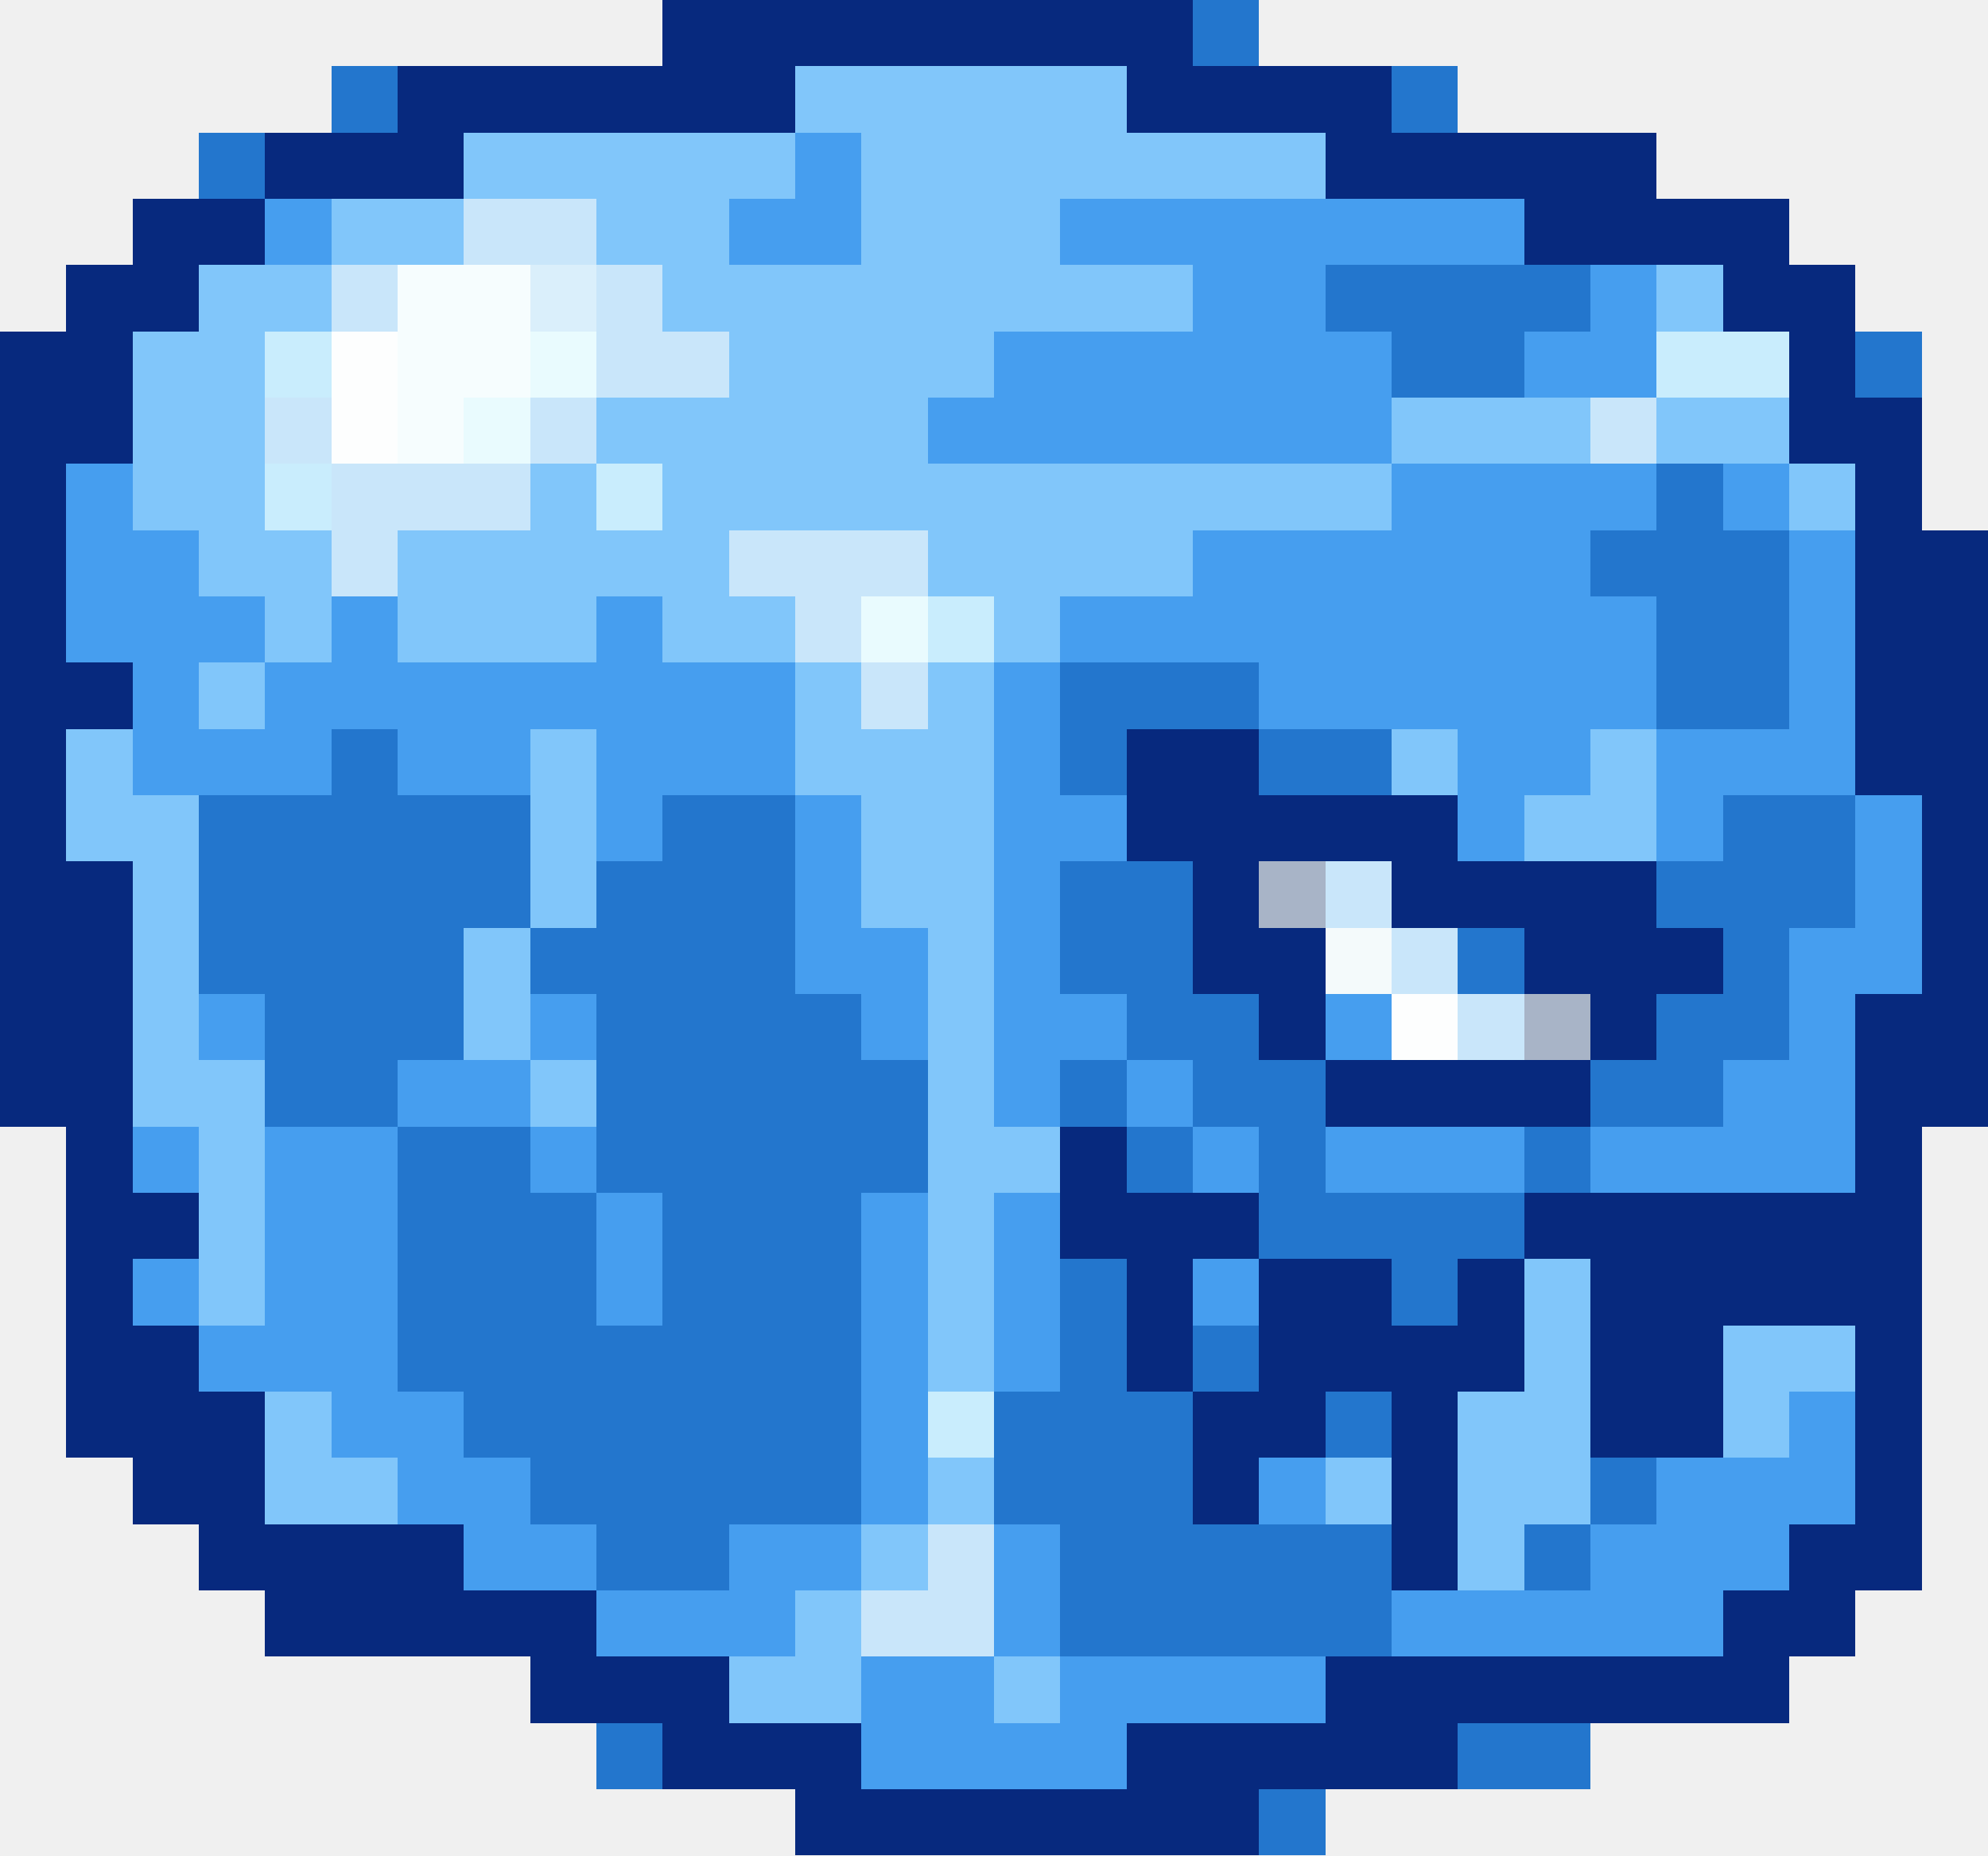
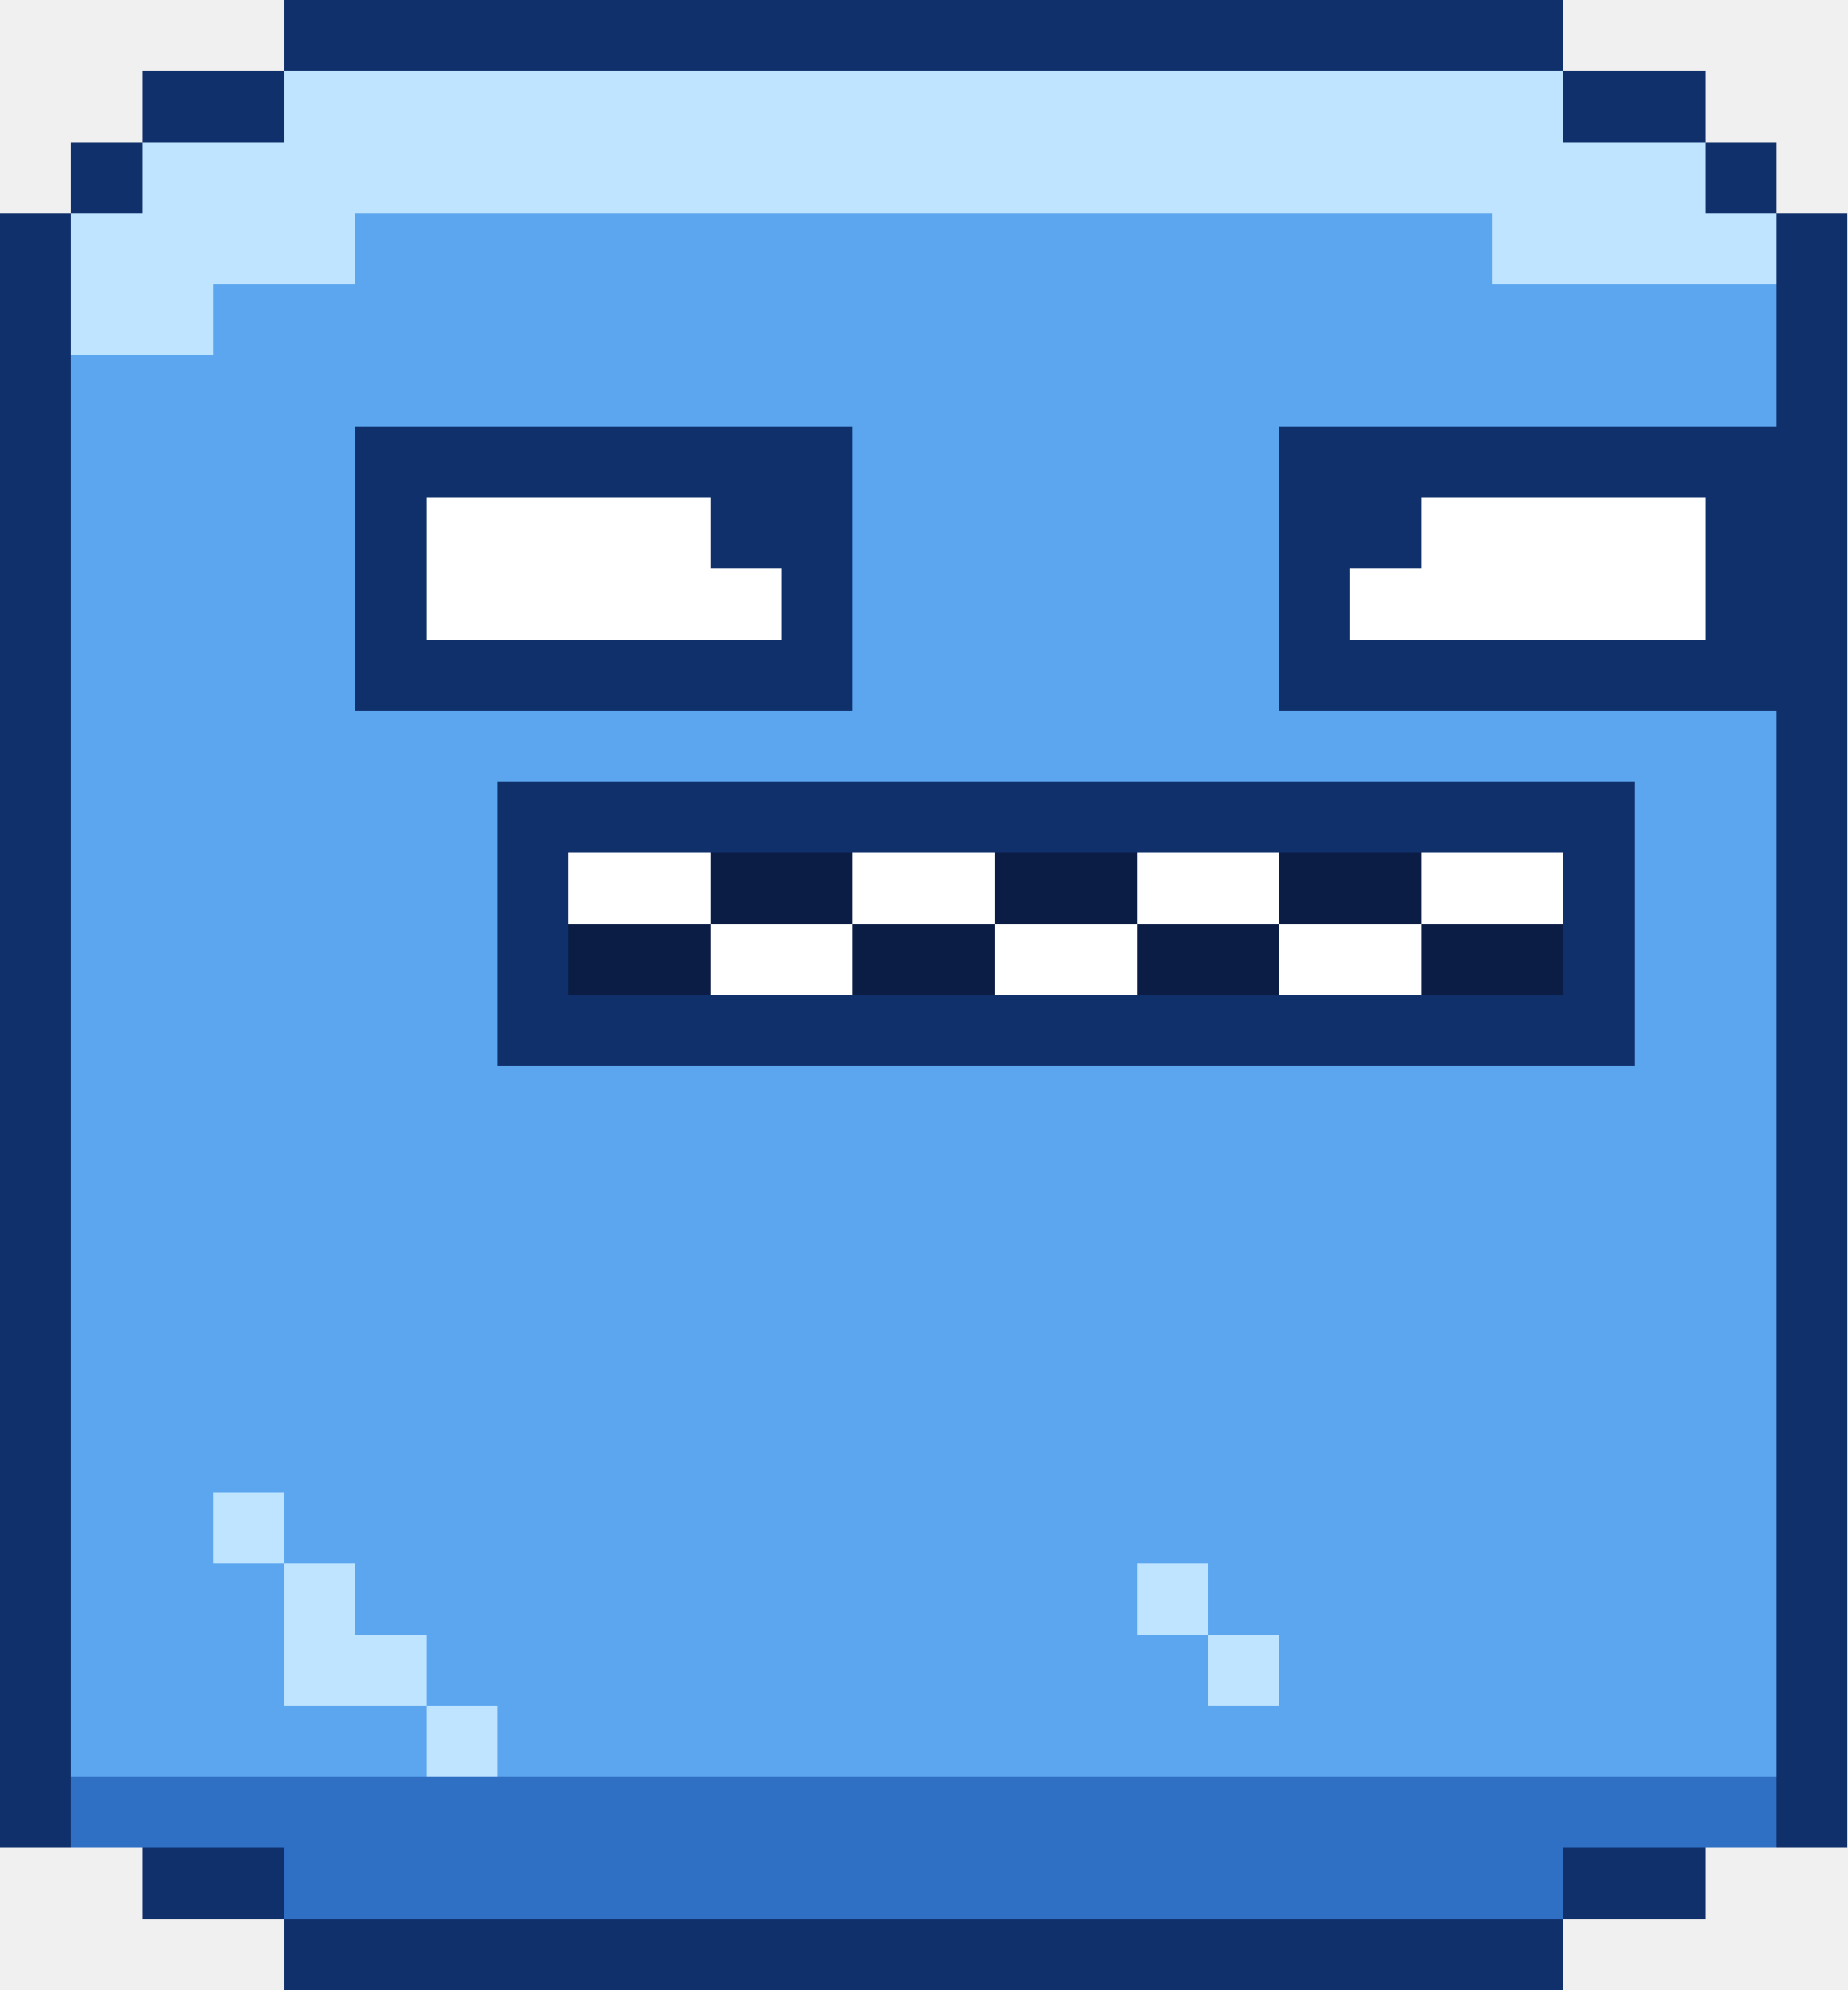
- <svg xmlns="http://www.w3.org/2000/svg" width="30" height="28" viewBox="0 0 30 28" shape-rendering="crispEdges">
-   <rect x="10" y="0" width="8" height="1" fill="#07297e" />
-   <rect x="18" y="0" width="1" height="1" fill="#2376cd" />
-   <rect x="5" y="1" width="1" height="1" fill="#2376cd" />
-   <rect x="6" y="1" width="6" height="1" fill="#07297e" />
-   <rect x="12" y="1" width="5" height="1" fill="#81c6fa" />
-   <rect x="17" y="1" width="4" height="1" fill="#07297e" />
-   <rect x="21" y="1" width="1" height="1" fill="#2376cd" />
-   <rect x="3" y="2" width="1" height="1" fill="#2376cd" />
-   <rect x="4" y="2" width="3" height="1" fill="#07297e" />
-   <rect x="7" y="2" width="5" height="1" fill="#81c6fa" />
-   <rect x="12" y="2" width="1" height="1" fill="#469eef" />
-   <rect x="13" y="2" width="7" height="1" fill="#81c6fa" />
-   <rect x="20" y="2" width="5" height="1" fill="#07297e" />
-   <rect x="2" y="3" width="2" height="1" fill="#07297e" />
-   <rect x="4" y="3" width="1" height="1" fill="#469eef" />
-   <rect x="5" y="3" width="2" height="1" fill="#81c6fa" />
-   <rect x="7" y="3" width="2" height="1" fill="#c9e6fa" />
-   <rect x="9" y="3" width="2" height="1" fill="#81c6fa" />
-   <rect x="11" y="3" width="2" height="1" fill="#469eef" />
-   <rect x="13" y="3" width="3" height="1" fill="#81c6fa" />
-   <rect x="16" y="3" width="7" height="1" fill="#469eef" />
-   <rect x="23" y="3" width="4" height="1" fill="#07297e" />
-   <rect x="1" y="4" width="2" height="1" fill="#07297e" />
-   <rect x="3" y="4" width="2" height="1" fill="#81c6fa" />
-   <rect x="5" y="4" width="1" height="1" fill="#c9e6fa" />
-   <rect x="6" y="4" width="2" height="1" fill="#f6fdfe" />
-   <rect x="8" y="4" width="1" height="1" fill="#daeffb" />
-   <rect x="9" y="4" width="1" height="1" fill="#c9e6fa" />
-   <rect x="10" y="4" width="8" height="1" fill="#81c6fa" />
-   <rect x="18" y="4" width="2" height="1" fill="#469eef" />
-   <rect x="20" y="4" width="4" height="1" fill="#2376cd" />
-   <rect x="24" y="4" width="1" height="1" fill="#469eef" />
-   <rect x="25" y="4" width="1" height="1" fill="#81c6fa" />
-   <rect x="26" y="4" width="2" height="1" fill="#07297e" />
-   <rect x="0" y="5" width="2" height="1" fill="#07297e" />
-   <rect x="2" y="5" width="2" height="1" fill="#81c6fa" />
-   <rect x="4" y="5" width="1" height="1" fill="#c9edfd" />
-   <rect x="5" y="5" width="1" height="1" fill="#fdfefe" />
-   <rect x="6" y="5" width="2" height="1" fill="#f6fdfe" />
-   <rect x="8" y="5" width="1" height="1" fill="#e9fbfe" />
-   <rect x="9" y="5" width="2" height="1" fill="#c9e6fa" />
-   <rect x="11" y="5" width="4" height="1" fill="#81c6fa" />
-   <rect x="15" y="5" width="6" height="1" fill="#469eef" />
-   <rect x="21" y="5" width="2" height="1" fill="#2376cd" />
-   <rect x="23" y="5" width="2" height="1" fill="#469eef" />
-   <rect x="25" y="5" width="2" height="1" fill="#c9edfd" />
-   <rect x="27" y="5" width="1" height="1" fill="#07297e" />
-   <rect x="28" y="5" width="1" height="1" fill="#2376cd" />
-   <rect x="0" y="6" width="2" height="1" fill="#07297e" />
-   <rect x="2" y="6" width="2" height="1" fill="#81c6fa" />
-   <rect x="4" y="6" width="1" height="1" fill="#c9e6fa" />
-   <rect x="5" y="6" width="1" height="1" fill="#fdfefe" />
-   <rect x="6" y="6" width="1" height="1" fill="#f6fdfe" />
-   <rect x="7" y="6" width="1" height="1" fill="#e9fbfe" />
-   <rect x="8" y="6" width="1" height="1" fill="#c9e6fa" />
-   <rect x="9" y="6" width="5" height="1" fill="#81c6fa" />
-   <rect x="14" y="6" width="7" height="1" fill="#469eef" />
-   <rect x="21" y="6" width="3" height="1" fill="#81c6fa" />
-   <rect x="24" y="6" width="1" height="1" fill="#c9e6fa" />
-   <rect x="25" y="6" width="2" height="1" fill="#81c6fa" />
-   <rect x="27" y="6" width="2" height="1" fill="#07297e" />
-   <rect x="0" y="7" width="1" height="1" fill="#07297e" />
-   <rect x="1" y="7" width="1" height="1" fill="#469eef" />
-   <rect x="2" y="7" width="2" height="1" fill="#81c6fa" />
-   <rect x="4" y="7" width="1" height="1" fill="#c9edfd" />
-   <rect x="5" y="7" width="3" height="1" fill="#c9e6fa" />
-   <rect x="8" y="7" width="1" height="1" fill="#81c6fa" />
-   <rect x="9" y="7" width="1" height="1" fill="#c9edfd" />
-   <rect x="10" y="7" width="11" height="1" fill="#81c6fa" />
-   <rect x="21" y="7" width="4" height="1" fill="#469eef" />
-   <rect x="25" y="7" width="1" height="1" fill="#2376cd" />
-   <rect x="26" y="7" width="1" height="1" fill="#469eef" />
-   <rect x="27" y="7" width="1" height="1" fill="#81c6fa" />
-   <rect x="28" y="7" width="1" height="1" fill="#07297e" />
-   <rect x="0" y="8" width="1" height="1" fill="#07297e" />
-   <rect x="1" y="8" width="2" height="1" fill="#469eef" />
-   <rect x="3" y="8" width="2" height="1" fill="#81c6fa" />
-   <rect x="5" y="8" width="1" height="1" fill="#c9e6fa" />
-   <rect x="6" y="8" width="5" height="1" fill="#81c6fa" />
-   <rect x="11" y="8" width="3" height="1" fill="#c9e6fa" />
-   <rect x="14" y="8" width="4" height="1" fill="#81c6fa" />
-   <rect x="18" y="8" width="6" height="1" fill="#469eef" />
-   <rect x="24" y="8" width="3" height="1" fill="#2376cd" />
-   <rect x="27" y="8" width="1" height="1" fill="#469eef" />
-   <rect x="28" y="8" width="2" height="1" fill="#07297e" />
-   <rect x="0" y="9" width="1" height="1" fill="#07297e" />
-   <rect x="1" y="9" width="3" height="1" fill="#469eef" />
-   <rect x="4" y="9" width="1" height="1" fill="#81c6fa" />
-   <rect x="5" y="9" width="1" height="1" fill="#469eef" />
-   <rect x="6" y="9" width="3" height="1" fill="#81c6fa" />
-   <rect x="9" y="9" width="1" height="1" fill="#469eef" />
-   <rect x="10" y="9" width="2" height="1" fill="#81c6fa" />
-   <rect x="12" y="9" width="1" height="1" fill="#c9e6fa" />
-   <rect x="13" y="9" width="1" height="1" fill="#e9fbfe" />
-   <rect x="14" y="9" width="1" height="1" fill="#c9edfd" />
-   <rect x="15" y="9" width="1" height="1" fill="#81c6fa" />
-   <rect x="16" y="9" width="9" height="1" fill="#469eef" />
-   <rect x="25" y="9" width="2" height="1" fill="#2376cd" />
-   <rect x="27" y="9" width="1" height="1" fill="#469eef" />
-   <rect x="28" y="9" width="2" height="1" fill="#07297e" />
-   <rect x="0" y="10" width="2" height="1" fill="#07297e" />
-   <rect x="2" y="10" width="1" height="1" fill="#469eef" />
-   <rect x="3" y="10" width="1" height="1" fill="#81c6fa" />
-   <rect x="4" y="10" width="8" height="1" fill="#469eef" />
-   <rect x="12" y="10" width="1" height="1" fill="#81c6fa" />
-   <rect x="13" y="10" width="1" height="1" fill="#c9e6fa" />
-   <rect x="14" y="10" width="1" height="1" fill="#81c6fa" />
-   <rect x="15" y="10" width="1" height="1" fill="#469eef" />
-   <rect x="16" y="10" width="3" height="1" fill="#2376cd" />
-   <rect x="19" y="10" width="6" height="1" fill="#469eef" />
-   <rect x="25" y="10" width="2" height="1" fill="#2376cd" />
-   <rect x="27" y="10" width="1" height="1" fill="#469eef" />
-   <rect x="28" y="10" width="2" height="1" fill="#07297e" />
-   <rect x="0" y="11" width="1" height="1" fill="#07297e" />
-   <rect x="1" y="11" width="1" height="1" fill="#81c6fa" />
-   <rect x="2" y="11" width="3" height="1" fill="#469eef" />
-   <rect x="5" y="11" width="1" height="1" fill="#2376cd" />
-   <rect x="6" y="11" width="2" height="1" fill="#469eef" />
-   <rect x="8" y="11" width="1" height="1" fill="#81c6fa" />
-   <rect x="9" y="11" width="3" height="1" fill="#469eef" />
-   <rect x="12" y="11" width="3" height="1" fill="#81c6fa" />
-   <rect x="15" y="11" width="1" height="1" fill="#469eef" />
-   <rect x="16" y="11" width="1" height="1" fill="#2376cd" />
-   <rect x="17" y="11" width="2" height="1" fill="#07297e" />
-   <rect x="19" y="11" width="2" height="1" fill="#2376cd" />
-   <rect x="21" y="11" width="1" height="1" fill="#81c6fa" />
-   <rect x="22" y="11" width="2" height="1" fill="#469eef" />
-   <rect x="24" y="11" width="1" height="1" fill="#81c6fa" />
-   <rect x="25" y="11" width="3" height="1" fill="#469eef" />
-   <rect x="28" y="11" width="2" height="1" fill="#07297e" />
-   <rect x="0" y="12" width="1" height="1" fill="#07297e" />
-   <rect x="1" y="12" width="2" height="1" fill="#81c6fa" />
-   <rect x="3" y="12" width="5" height="1" fill="#2376cd" />
-   <rect x="8" y="12" width="1" height="1" fill="#81c6fa" />
-   <rect x="9" y="12" width="1" height="1" fill="#469eef" />
-   <rect x="10" y="12" width="2" height="1" fill="#2376cd" />
-   <rect x="12" y="12" width="1" height="1" fill="#469eef" />
-   <rect x="13" y="12" width="2" height="1" fill="#81c6fa" />
-   <rect x="15" y="12" width="2" height="1" fill="#469eef" />
-   <rect x="17" y="12" width="5" height="1" fill="#07297e" />
-   <rect x="22" y="12" width="1" height="1" fill="#469eef" />
-   <rect x="23" y="12" width="2" height="1" fill="#81c6fa" />
-   <rect x="25" y="12" width="1" height="1" fill="#469eef" />
-   <rect x="26" y="12" width="2" height="1" fill="#2376cd" />
-   <rect x="28" y="12" width="1" height="1" fill="#469eef" />
-   <rect x="29" y="12" width="1" height="1" fill="#07297e" />
-   <rect x="0" y="13" width="2" height="1" fill="#07297e" />
-   <rect x="2" y="13" width="1" height="1" fill="#81c6fa" />
-   <rect x="3" y="13" width="5" height="1" fill="#2376cd" />
-   <rect x="8" y="13" width="1" height="1" fill="#81c6fa" />
-   <rect x="9" y="13" width="3" height="1" fill="#2376cd" />
-   <rect x="12" y="13" width="1" height="1" fill="#469eef" />
-   <rect x="13" y="13" width="2" height="1" fill="#81c6fa" />
-   <rect x="15" y="13" width="1" height="1" fill="#469eef" />
-   <rect x="16" y="13" width="2" height="1" fill="#2376cd" />
-   <rect x="18" y="13" width="1" height="1" fill="#07297e" />
-   <rect x="19" y="13" width="1" height="1" fill="#a8b4c7" />
-   <rect x="20" y="13" width="1" height="1" fill="#c9e6fa" />
-   <rect x="21" y="13" width="4" height="1" fill="#07297e" />
-   <rect x="25" y="13" width="3" height="1" fill="#2376cd" />
-   <rect x="28" y="13" width="1" height="1" fill="#469eef" />
-   <rect x="29" y="13" width="1" height="1" fill="#07297e" />
-   <rect x="0" y="14" width="2" height="1" fill="#07297e" />
-   <rect x="2" y="14" width="1" height="1" fill="#81c6fa" />
-   <rect x="3" y="14" width="4" height="1" fill="#2376cd" />
-   <rect x="7" y="14" width="1" height="1" fill="#81c6fa" />
-   <rect x="8" y="14" width="4" height="1" fill="#2376cd" />
-   <rect x="12" y="14" width="2" height="1" fill="#469eef" />
-   <rect x="14" y="14" width="1" height="1" fill="#81c6fa" />
-   <rect x="15" y="14" width="1" height="1" fill="#469eef" />
-   <rect x="16" y="14" width="2" height="1" fill="#2376cd" />
-   <rect x="18" y="14" width="2" height="1" fill="#07297e" />
-   <rect x="20" y="14" width="1" height="1" fill="#f4fafb" />
-   <rect x="21" y="14" width="1" height="1" fill="#c9e6fa" />
-   <rect x="22" y="14" width="1" height="1" fill="#2376cd" />
-   <rect x="23" y="14" width="3" height="1" fill="#07297e" />
-   <rect x="26" y="14" width="1" height="1" fill="#2376cd" />
-   <rect x="27" y="14" width="2" height="1" fill="#469eef" />
-   <rect x="29" y="14" width="1" height="1" fill="#07297e" />
-   <rect x="0" y="15" width="2" height="1" fill="#07297e" />
-   <rect x="2" y="15" width="1" height="1" fill="#81c6fa" />
-   <rect x="3" y="15" width="1" height="1" fill="#469eef" />
-   <rect x="4" y="15" width="3" height="1" fill="#2376cd" />
-   <rect x="7" y="15" width="1" height="1" fill="#81c6fa" />
-   <rect x="8" y="15" width="1" height="1" fill="#469eef" />
-   <rect x="9" y="15" width="4" height="1" fill="#2376cd" />
-   <rect x="13" y="15" width="1" height="1" fill="#469eef" />
-   <rect x="14" y="15" width="1" height="1" fill="#81c6fa" />
-   <rect x="15" y="15" width="2" height="1" fill="#469eef" />
-   <rect x="17" y="15" width="2" height="1" fill="#2376cd" />
-   <rect x="19" y="15" width="1" height="1" fill="#07297e" />
-   <rect x="20" y="15" width="1" height="1" fill="#469eef" />
-   <rect x="21" y="15" width="1" height="1" fill="#fdfefe" />
-   <rect x="22" y="15" width="1" height="1" fill="#c9e6fa" />
-   <rect x="23" y="15" width="1" height="1" fill="#a8b4c7" />
-   <rect x="24" y="15" width="1" height="1" fill="#07297e" />
-   <rect x="25" y="15" width="2" height="1" fill="#2376cd" />
-   <rect x="27" y="15" width="1" height="1" fill="#469eef" />
-   <rect x="28" y="15" width="2" height="1" fill="#07297e" />
-   <rect x="0" y="16" width="2" height="1" fill="#07297e" />
-   <rect x="2" y="16" width="2" height="1" fill="#81c6fa" />
-   <rect x="4" y="16" width="2" height="1" fill="#2376cd" />
-   <rect x="6" y="16" width="2" height="1" fill="#469eef" />
-   <rect x="8" y="16" width="1" height="1" fill="#81c6fa" />
-   <rect x="9" y="16" width="5" height="1" fill="#2376cd" />
-   <rect x="14" y="16" width="1" height="1" fill="#81c6fa" />
-   <rect x="15" y="16" width="1" height="1" fill="#469eef" />
-   <rect x="16" y="16" width="1" height="1" fill="#2376cd" />
-   <rect x="17" y="16" width="1" height="1" fill="#469eef" />
-   <rect x="18" y="16" width="2" height="1" fill="#2376cd" />
-   <rect x="20" y="16" width="4" height="1" fill="#07297e" />
-   <rect x="24" y="16" width="2" height="1" fill="#2376cd" />
-   <rect x="26" y="16" width="2" height="1" fill="#469eef" />
-   <rect x="28" y="16" width="2" height="1" fill="#07297e" />
-   <rect x="1" y="17" width="1" height="1" fill="#07297e" />
-   <rect x="2" y="17" width="1" height="1" fill="#469eef" />
-   <rect x="3" y="17" width="1" height="1" fill="#81c6fa" />
-   <rect x="4" y="17" width="2" height="1" fill="#469eef" />
-   <rect x="6" y="17" width="2" height="1" fill="#2376cd" />
-   <rect x="8" y="17" width="1" height="1" fill="#469eef" />
-   <rect x="9" y="17" width="5" height="1" fill="#2376cd" />
-   <rect x="14" y="17" width="2" height="1" fill="#81c6fa" />
-   <rect x="16" y="17" width="1" height="1" fill="#07297e" />
-   <rect x="17" y="17" width="1" height="1" fill="#2376cd" />
-   <rect x="18" y="17" width="1" height="1" fill="#469eef" />
-   <rect x="19" y="17" width="1" height="1" fill="#2376cd" />
-   <rect x="20" y="17" width="3" height="1" fill="#469eef" />
-   <rect x="23" y="17" width="1" height="1" fill="#2376cd" />
-   <rect x="24" y="17" width="4" height="1" fill="#469eef" />
-   <rect x="28" y="17" width="1" height="1" fill="#07297e" />
-   <rect x="1" y="18" width="2" height="1" fill="#07297e" />
-   <rect x="3" y="18" width="1" height="1" fill="#81c6fa" />
-   <rect x="4" y="18" width="2" height="1" fill="#469eef" />
-   <rect x="6" y="18" width="3" height="1" fill="#2376cd" />
-   <rect x="9" y="18" width="1" height="1" fill="#469eef" />
-   <rect x="10" y="18" width="3" height="1" fill="#2376cd" />
-   <rect x="13" y="18" width="1" height="1" fill="#469eef" />
-   <rect x="14" y="18" width="1" height="1" fill="#81c6fa" />
-   <rect x="15" y="18" width="1" height="1" fill="#469eef" />
-   <rect x="16" y="18" width="3" height="1" fill="#07297e" />
-   <rect x="19" y="18" width="4" height="1" fill="#2376cd" />
-   <rect x="23" y="18" width="6" height="1" fill="#07297e" />
-   <rect x="1" y="19" width="1" height="1" fill="#07297e" />
-   <rect x="2" y="19" width="1" height="1" fill="#469eef" />
-   <rect x="3" y="19" width="1" height="1" fill="#81c6fa" />
-   <rect x="4" y="19" width="2" height="1" fill="#469eef" />
-   <rect x="6" y="19" width="3" height="1" fill="#2376cd" />
-   <rect x="9" y="19" width="1" height="1" fill="#469eef" />
-   <rect x="10" y="19" width="3" height="1" fill="#2376cd" />
-   <rect x="13" y="19" width="1" height="1" fill="#469eef" />
-   <rect x="14" y="19" width="1" height="1" fill="#81c6fa" />
-   <rect x="15" y="19" width="1" height="1" fill="#469eef" />
-   <rect x="16" y="19" width="1" height="1" fill="#2376cd" />
-   <rect x="17" y="19" width="1" height="1" fill="#07297e" />
-   <rect x="18" y="19" width="1" height="1" fill="#469eef" />
-   <rect x="19" y="19" width="2" height="1" fill="#07297e" />
-   <rect x="21" y="19" width="1" height="1" fill="#2376cd" />
-   <rect x="22" y="19" width="1" height="1" fill="#07297e" />
-   <rect x="23" y="19" width="1" height="1" fill="#81c6fa" />
-   <rect x="24" y="19" width="5" height="1" fill="#07297e" />
-   <rect x="1" y="20" width="2" height="1" fill="#07297e" />
-   <rect x="3" y="20" width="3" height="1" fill="#469eef" />
-   <rect x="6" y="20" width="7" height="1" fill="#2376cd" />
-   <rect x="13" y="20" width="1" height="1" fill="#469eef" />
-   <rect x="14" y="20" width="1" height="1" fill="#81c6fa" />
-   <rect x="15" y="20" width="1" height="1" fill="#469eef" />
-   <rect x="16" y="20" width="1" height="1" fill="#2376cd" />
-   <rect x="17" y="20" width="1" height="1" fill="#07297e" />
-   <rect x="18" y="20" width="1" height="1" fill="#2376cd" />
-   <rect x="19" y="20" width="4" height="1" fill="#07297e" />
-   <rect x="23" y="20" width="1" height="1" fill="#81c6fa" />
-   <rect x="24" y="20" width="2" height="1" fill="#07297e" />
-   <rect x="26" y="20" width="2" height="1" fill="#81c6fa" />
-   <rect x="28" y="20" width="1" height="1" fill="#07297e" />
-   <rect x="1" y="21" width="3" height="1" fill="#07297e" />
-   <rect x="4" y="21" width="1" height="1" fill="#81c6fa" />
-   <rect x="5" y="21" width="2" height="1" fill="#469eef" />
-   <rect x="7" y="21" width="6" height="1" fill="#2376cd" />
-   <rect x="13" y="21" width="1" height="1" fill="#469eef" />
-   <rect x="14" y="21" width="1" height="1" fill="#c9edfd" />
-   <rect x="15" y="21" width="3" height="1" fill="#2376cd" />
-   <rect x="18" y="21" width="2" height="1" fill="#07297e" />
-   <rect x="20" y="21" width="1" height="1" fill="#2376cd" />
-   <rect x="21" y="21" width="1" height="1" fill="#07297e" />
-   <rect x="22" y="21" width="2" height="1" fill="#81c6fa" />
-   <rect x="24" y="21" width="2" height="1" fill="#07297e" />
-   <rect x="26" y="21" width="1" height="1" fill="#81c6fa" />
-   <rect x="27" y="21" width="1" height="1" fill="#469eef" />
-   <rect x="28" y="21" width="1" height="1" fill="#07297e" />
-   <rect x="2" y="22" width="2" height="1" fill="#07297e" />
-   <rect x="4" y="22" width="2" height="1" fill="#81c6fa" />
-   <rect x="6" y="22" width="2" height="1" fill="#469eef" />
-   <rect x="8" y="22" width="5" height="1" fill="#2376cd" />
-   <rect x="13" y="22" width="1" height="1" fill="#469eef" />
-   <rect x="14" y="22" width="1" height="1" fill="#81c6fa" />
-   <rect x="15" y="22" width="3" height="1" fill="#2376cd" />
-   <rect x="18" y="22" width="1" height="1" fill="#07297e" />
-   <rect x="19" y="22" width="1" height="1" fill="#469eef" />
-   <rect x="20" y="22" width="1" height="1" fill="#81c6fa" />
-   <rect x="21" y="22" width="1" height="1" fill="#07297e" />
-   <rect x="22" y="22" width="2" height="1" fill="#81c6fa" />
-   <rect x="24" y="22" width="1" height="1" fill="#2376cd" />
-   <rect x="25" y="22" width="3" height="1" fill="#469eef" />
-   <rect x="28" y="22" width="1" height="1" fill="#07297e" />
-   <rect x="3" y="23" width="4" height="1" fill="#07297e" />
-   <rect x="7" y="23" width="2" height="1" fill="#469eef" />
-   <rect x="9" y="23" width="2" height="1" fill="#2376cd" />
-   <rect x="11" y="23" width="2" height="1" fill="#469eef" />
-   <rect x="13" y="23" width="1" height="1" fill="#81c6fa" />
-   <rect x="14" y="23" width="1" height="1" fill="#c9e6fa" />
-   <rect x="15" y="23" width="1" height="1" fill="#469eef" />
-   <rect x="16" y="23" width="5" height="1" fill="#2376cd" />
-   <rect x="21" y="23" width="1" height="1" fill="#07297e" />
-   <rect x="22" y="23" width="1" height="1" fill="#81c6fa" />
-   <rect x="23" y="23" width="1" height="1" fill="#2376cd" />
-   <rect x="24" y="23" width="3" height="1" fill="#469eef" />
-   <rect x="27" y="23" width="2" height="1" fill="#07297e" />
-   <rect x="4" y="24" width="5" height="1" fill="#07297e" />
-   <rect x="9" y="24" width="3" height="1" fill="#469eef" />
-   <rect x="12" y="24" width="1" height="1" fill="#81c6fa" />
-   <rect x="13" y="24" width="2" height="1" fill="#c9e6fa" />
-   <rect x="15" y="24" width="1" height="1" fill="#469eef" />
-   <rect x="16" y="24" width="5" height="1" fill="#2376cd" />
-   <rect x="21" y="24" width="5" height="1" fill="#469eef" />
-   <rect x="26" y="24" width="2" height="1" fill="#07297e" />
-   <rect x="8" y="25" width="3" height="1" fill="#07297e" />
-   <rect x="11" y="25" width="2" height="1" fill="#81c6fa" />
-   <rect x="13" y="25" width="2" height="1" fill="#469eef" />
-   <rect x="15" y="25" width="1" height="1" fill="#81c6fa" />
-   <rect x="16" y="25" width="4" height="1" fill="#469eef" />
-   <rect x="20" y="25" width="7" height="1" fill="#07297e" />
-   <rect x="9" y="26" width="1" height="1" fill="#2376cd" />
-   <rect x="10" y="26" width="3" height="1" fill="#07297e" />
-   <rect x="13" y="26" width="4" height="1" fill="#469eef" />
-   <rect x="17" y="26" width="5" height="1" fill="#07297e" />
-   <rect x="22" y="26" width="2" height="1" fill="#2376cd" />
-   <rect x="12" y="27" width="7" height="1" fill="#07297e" />
-   <rect x="19" y="27" width="1" height="1" fill="#2376cd" />
+ <svg xmlns="http://www.w3.org/2000/svg" width="26" height="28" viewBox="0 0 26 28" shape-rendering="crispEdges">
+   <rect x="4" y="0" width="18" height="1" fill="#10306b" />
+   <rect x="2" y="1" width="2" height="1" fill="#10306b" />
+   <rect x="4" y="1" width="18" height="1" fill="#bfe4ff" />
+   <rect x="22" y="1" width="2" height="1" fill="#10306b" />
+   <rect x="1" y="2" width="1" height="1" fill="#10306b" />
+   <rect x="2" y="2" width="22" height="1" fill="#bfe4ff" />
+   <rect x="24" y="2" width="1" height="1" fill="#10306b" />
+   <rect x="0" y="3" width="1" height="1" fill="#10306b" />
+   <rect x="1" y="3" width="4" height="1" fill="#bfe4ff" />
+   <rect x="5" y="3" width="16" height="1" fill="#5ba6ef" />
+   <rect x="21" y="3" width="4" height="1" fill="#bfe4ff" />
+   <rect x="25" y="3" width="1" height="1" fill="#10306b" />
+   <rect x="0" y="4" width="1" height="1" fill="#10306b" />
+   <rect x="1" y="4" width="2" height="1" fill="#bfe4ff" />
+   <rect x="3" y="4" width="22" height="1" fill="#5ba6ef" />
+   <rect x="25" y="4" width="1" height="1" fill="#10306b" />
+   <rect x="0" y="5" width="1" height="1" fill="#10306b" />
+   <rect x="1" y="5" width="24" height="1" fill="#5ba6ef" />
+   <rect x="25" y="5" width="1" height="1" fill="#10306b" />
+   <rect x="0" y="6" width="1" height="1" fill="#10306b" />
+   <rect x="1" y="6" width="4" height="1" fill="#5ba6ef" />
+   <rect x="5" y="6" width="7" height="1" fill="#10306b" />
+   <rect x="12" y="6" width="6" height="1" fill="#5ba6ef" />
+   <rect x="18" y="6" width="8" height="1" fill="#10306b" />
+   <rect x="0" y="7" width="1" height="1" fill="#10306b" />
+   <rect x="1" y="7" width="4" height="1" fill="#5ba6ef" />
+   <rect x="5" y="7" width="1" height="1" fill="#10306b" />
+   <rect x="6" y="7" width="4" height="1" fill="#ffffff" />
+   <rect x="10" y="7" width="2" height="1" fill="#10306b" />
+   <rect x="12" y="7" width="6" height="1" fill="#5ba6ef" />
+   <rect x="18" y="7" width="2" height="1" fill="#10306b" />
+   <rect x="20" y="7" width="4" height="1" fill="#ffffff" />
+   <rect x="24" y="7" width="2" height="1" fill="#10306b" />
+   <rect x="0" y="8" width="1" height="1" fill="#10306b" />
+   <rect x="1" y="8" width="4" height="1" fill="#5ba6ef" />
+   <rect x="5" y="8" width="1" height="1" fill="#10306b" />
+   <rect x="6" y="8" width="5" height="1" fill="#ffffff" />
+   <rect x="11" y="8" width="1" height="1" fill="#10306b" />
+   <rect x="12" y="8" width="6" height="1" fill="#5ba6ef" />
+   <rect x="18" y="8" width="1" height="1" fill="#10306b" />
+   <rect x="19" y="8" width="5" height="1" fill="#ffffff" />
+   <rect x="24" y="8" width="2" height="1" fill="#10306b" />
+   <rect x="0" y="9" width="1" height="1" fill="#10306b" />
+   <rect x="1" y="9" width="4" height="1" fill="#5ba6ef" />
+   <rect x="5" y="9" width="7" height="1" fill="#10306b" />
+   <rect x="12" y="9" width="6" height="1" fill="#5ba6ef" />
+   <rect x="18" y="9" width="8" height="1" fill="#10306b" />
+   <rect x="0" y="10" width="1" height="1" fill="#10306b" />
+   <rect x="1" y="10" width="24" height="1" fill="#5ba6ef" />
+   <rect x="25" y="10" width="1" height="1" fill="#10306b" />
+   <rect x="0" y="11" width="1" height="1" fill="#10306b" />
+   <rect x="1" y="11" width="6" height="1" fill="#5ba6ef" />
+   <rect x="7" y="11" width="16" height="1" fill="#10306b" />
+   <rect x="23" y="11" width="2" height="1" fill="#5ba6ef" />
+   <rect x="25" y="11" width="1" height="1" fill="#10306b" />
+   <rect x="0" y="12" width="1" height="1" fill="#10306b" />
+   <rect x="1" y="12" width="6" height="1" fill="#5ba6ef" />
+   <rect x="7" y="12" width="1" height="1" fill="#10306b" />
+   <rect x="8" y="12" width="2" height="1" fill="#ffffff" />
+   <rect x="10" y="12" width="2" height="1" fill="#0b1c45" />
+   <rect x="12" y="12" width="2" height="1" fill="#ffffff" />
+   <rect x="14" y="12" width="2" height="1" fill="#0b1c45" />
+   <rect x="16" y="12" width="2" height="1" fill="#ffffff" />
+   <rect x="18" y="12" width="2" height="1" fill="#0b1c45" />
+   <rect x="20" y="12" width="2" height="1" fill="#ffffff" />
+   <rect x="22" y="12" width="1" height="1" fill="#10306b" />
+   <rect x="23" y="12" width="2" height="1" fill="#5ba6ef" />
+   <rect x="25" y="12" width="1" height="1" fill="#10306b" />
+   <rect x="0" y="13" width="1" height="1" fill="#10306b" />
+   <rect x="1" y="13" width="6" height="1" fill="#5ba6ef" />
+   <rect x="7" y="13" width="1" height="1" fill="#10306b" />
+   <rect x="8" y="13" width="2" height="1" fill="#0b1c45" />
+   <rect x="10" y="13" width="2" height="1" fill="#ffffff" />
+   <rect x="12" y="13" width="2" height="1" fill="#0b1c45" />
+   <rect x="14" y="13" width="2" height="1" fill="#ffffff" />
+   <rect x="16" y="13" width="2" height="1" fill="#0b1c45" />
+   <rect x="18" y="13" width="2" height="1" fill="#ffffff" />
+   <rect x="20" y="13" width="2" height="1" fill="#0b1c45" />
+   <rect x="22" y="13" width="1" height="1" fill="#10306b" />
+   <rect x="23" y="13" width="2" height="1" fill="#5ba6ef" />
+   <rect x="25" y="13" width="1" height="1" fill="#10306b" />
+   <rect x="0" y="14" width="1" height="1" fill="#10306b" />
+   <rect x="1" y="14" width="6" height="1" fill="#5ba6ef" />
+   <rect x="7" y="14" width="16" height="1" fill="#10306b" />
+   <rect x="23" y="14" width="2" height="1" fill="#5ba6ef" />
+   <rect x="25" y="14" width="1" height="1" fill="#10306b" />
+   <rect x="0" y="15" width="1" height="1" fill="#10306b" />
+   <rect x="1" y="15" width="24" height="1" fill="#5ba6ef" />
+   <rect x="25" y="15" width="1" height="1" fill="#10306b" />
+   <rect x="0" y="16" width="1" height="1" fill="#10306b" />
+   <rect x="1" y="16" width="24" height="1" fill="#5ba6ef" />
+   <rect x="25" y="16" width="1" height="1" fill="#10306b" />
+   <rect x="0" y="17" width="1" height="1" fill="#10306b" />
+   <rect x="1" y="17" width="24" height="1" fill="#5ba6ef" />
+   <rect x="25" y="17" width="1" height="1" fill="#10306b" />
+   <rect x="0" y="18" width="1" height="1" fill="#10306b" />
+   <rect x="1" y="18" width="24" height="1" fill="#5ba6ef" />
+   <rect x="25" y="18" width="1" height="1" fill="#10306b" />
+   <rect x="0" y="19" width="1" height="1" fill="#10306b" />
+   <rect x="1" y="19" width="24" height="1" fill="#5ba6ef" />
+   <rect x="25" y="19" width="1" height="1" fill="#10306b" />
+   <rect x="0" y="20" width="1" height="1" fill="#10306b" />
+   <rect x="1" y="20" width="24" height="1" fill="#5ba6ef" />
+   <rect x="25" y="20" width="1" height="1" fill="#10306b" />
+   <rect x="0" y="21" width="1" height="1" fill="#10306b" />
+   <rect x="1" y="21" width="2" height="1" fill="#5ba6ef" />
+   <rect x="3" y="21" width="1" height="1" fill="#bfe4ff" />
+   <rect x="4" y="21" width="21" height="1" fill="#5ba6ef" />
+   <rect x="25" y="21" width="1" height="1" fill="#10306b" />
+   <rect x="0" y="22" width="1" height="1" fill="#10306b" />
+   <rect x="1" y="22" width="3" height="1" fill="#5ba6ef" />
+   <rect x="4" y="22" width="1" height="1" fill="#bfe4ff" />
+   <rect x="5" y="22" width="11" height="1" fill="#5ba6ef" />
+   <rect x="16" y="22" width="1" height="1" fill="#bfe4ff" />
+   <rect x="17" y="22" width="8" height="1" fill="#5ba6ef" />
+   <rect x="25" y="22" width="1" height="1" fill="#10306b" />
+   <rect x="0" y="23" width="1" height="1" fill="#10306b" />
+   <rect x="1" y="23" width="3" height="1" fill="#5ba6ef" />
+   <rect x="4" y="23" width="2" height="1" fill="#bfe4ff" />
+   <rect x="6" y="23" width="11" height="1" fill="#5ba6ef" />
+   <rect x="17" y="23" width="1" height="1" fill="#bfe4ff" />
+   <rect x="18" y="23" width="7" height="1" fill="#5ba6ef" />
+   <rect x="25" y="23" width="1" height="1" fill="#10306b" />
+   <rect x="0" y="24" width="1" height="1" fill="#10306b" />
+   <rect x="1" y="24" width="5" height="1" fill="#5ba6ef" />
+   <rect x="6" y="24" width="1" height="1" fill="#bfe4ff" />
+   <rect x="7" y="24" width="18" height="1" fill="#5ba6ef" />
+   <rect x="25" y="24" width="1" height="1" fill="#10306b" />
+   <rect x="0" y="25" width="1" height="1" fill="#10306b" />
+   <rect x="1" y="25" width="24" height="1" fill="#2f6fc4" />
+   <rect x="25" y="25" width="1" height="1" fill="#10306b" />
+   <rect x="2" y="26" width="2" height="1" fill="#10306b" />
+   <rect x="4" y="26" width="18" height="1" fill="#2f6fc4" />
+   <rect x="22" y="26" width="2" height="1" fill="#10306b" />
+   <rect x="4" y="27" width="18" height="1" fill="#10306b" />
</svg>
